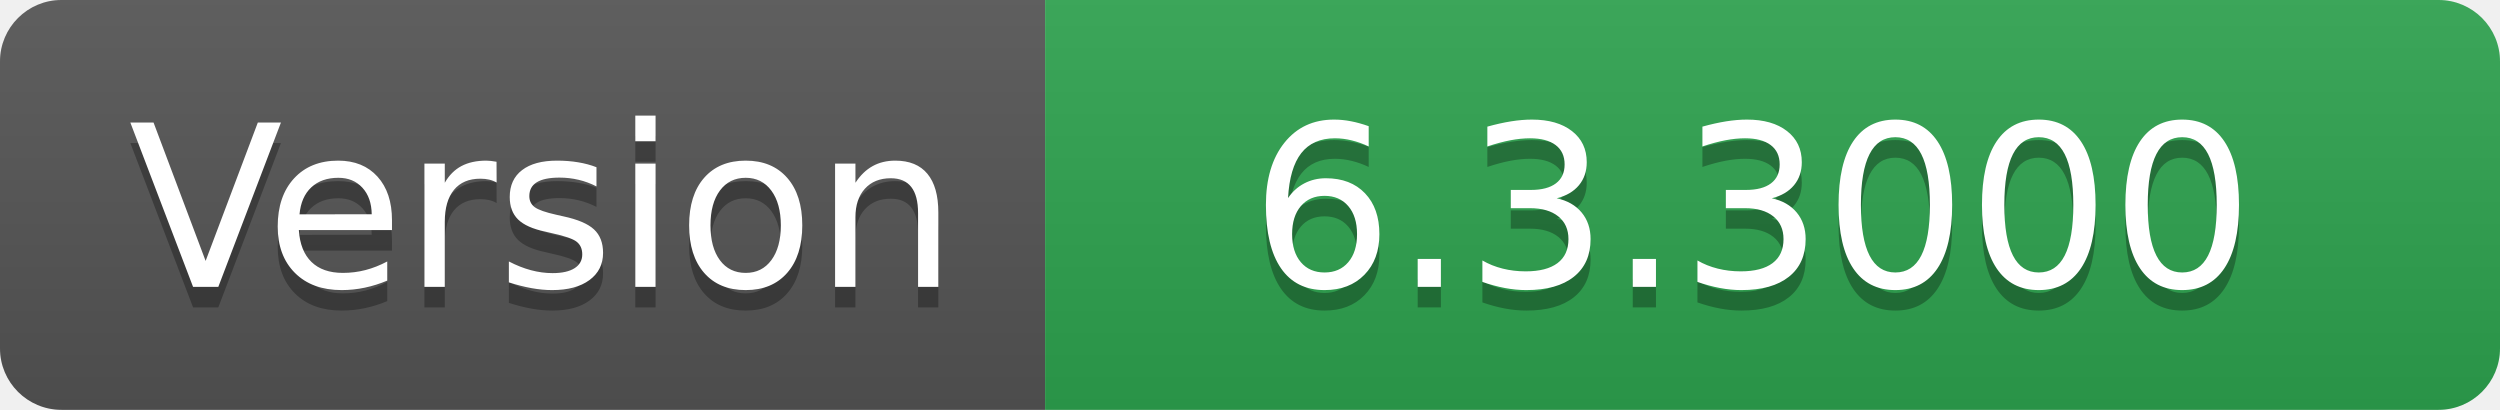
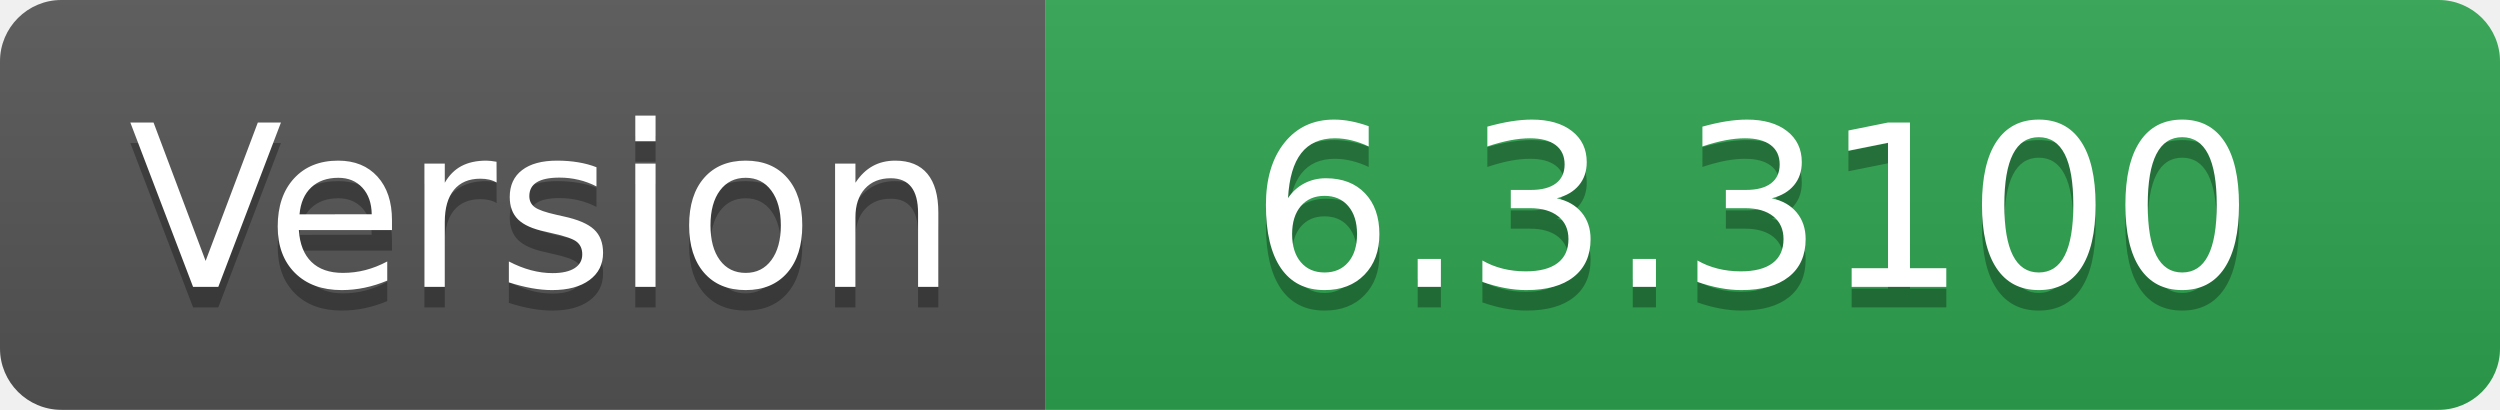
- <svg xmlns="http://www.w3.org/2000/svg" width="122" height="20" role="img" aria-label="Version: 6.3.3000">
+ <svg xmlns="http://www.w3.org/2000/svg" width="122" height="20" role="img" aria-label="Version: 6.3.3100">
  <linearGradient id="s" x2="0" y2="100%">
    <stop offset="0" stop-color="#bbb" stop-opacity=".1" />
    <stop offset="1" stop-opacity=".1" />
  </linearGradient>
  <clipPath id="r">
    <rect width="122" height="20" rx="3" fill="#fff" />
  </clipPath>
  <g clip-path="url(#r)">
    <rect width="51" height="20" fill="#555" />
    <rect x="51" width="71" height="20" fill="#2ea44f" />
    <rect width="122" height="20" fill="url(#s)" />
  </g>
  <g fill="#fff" text-anchor="middle" font-family="Verdana,Geneva,DejaVu Sans,sans-serif" text-rendering="geometricPrecision" font-size="110">
    <text aria-hidden="true" x="265" y="150" fill="#010101" fill-opacity=".3" transform="scale(.1)" textLength="410">Version</text>
    <text x="265" y="140" transform="scale(.1)" fill="#fff" textLength="410">Version</text>
-     <text aria-hidden="true" x="855" y="150" fill="#010101" fill-opacity=".3" transform="scale(.1)" textLength="610">6.3.3000</text>
-     <text x="855" y="140" transform="scale(.1)" fill="#fff" textLength="610">6.3.3000</text>
+     <text aria-hidden="true" x="855" y="150" fill="#010101" fill-opacity=".3" transform="scale(.1)" textLength="610">6.3.3100</text>
+     <text x="855" y="140" transform="scale(.1)" fill="#fff" textLength="610">6.3.3100</text>
  </g>
</svg>
